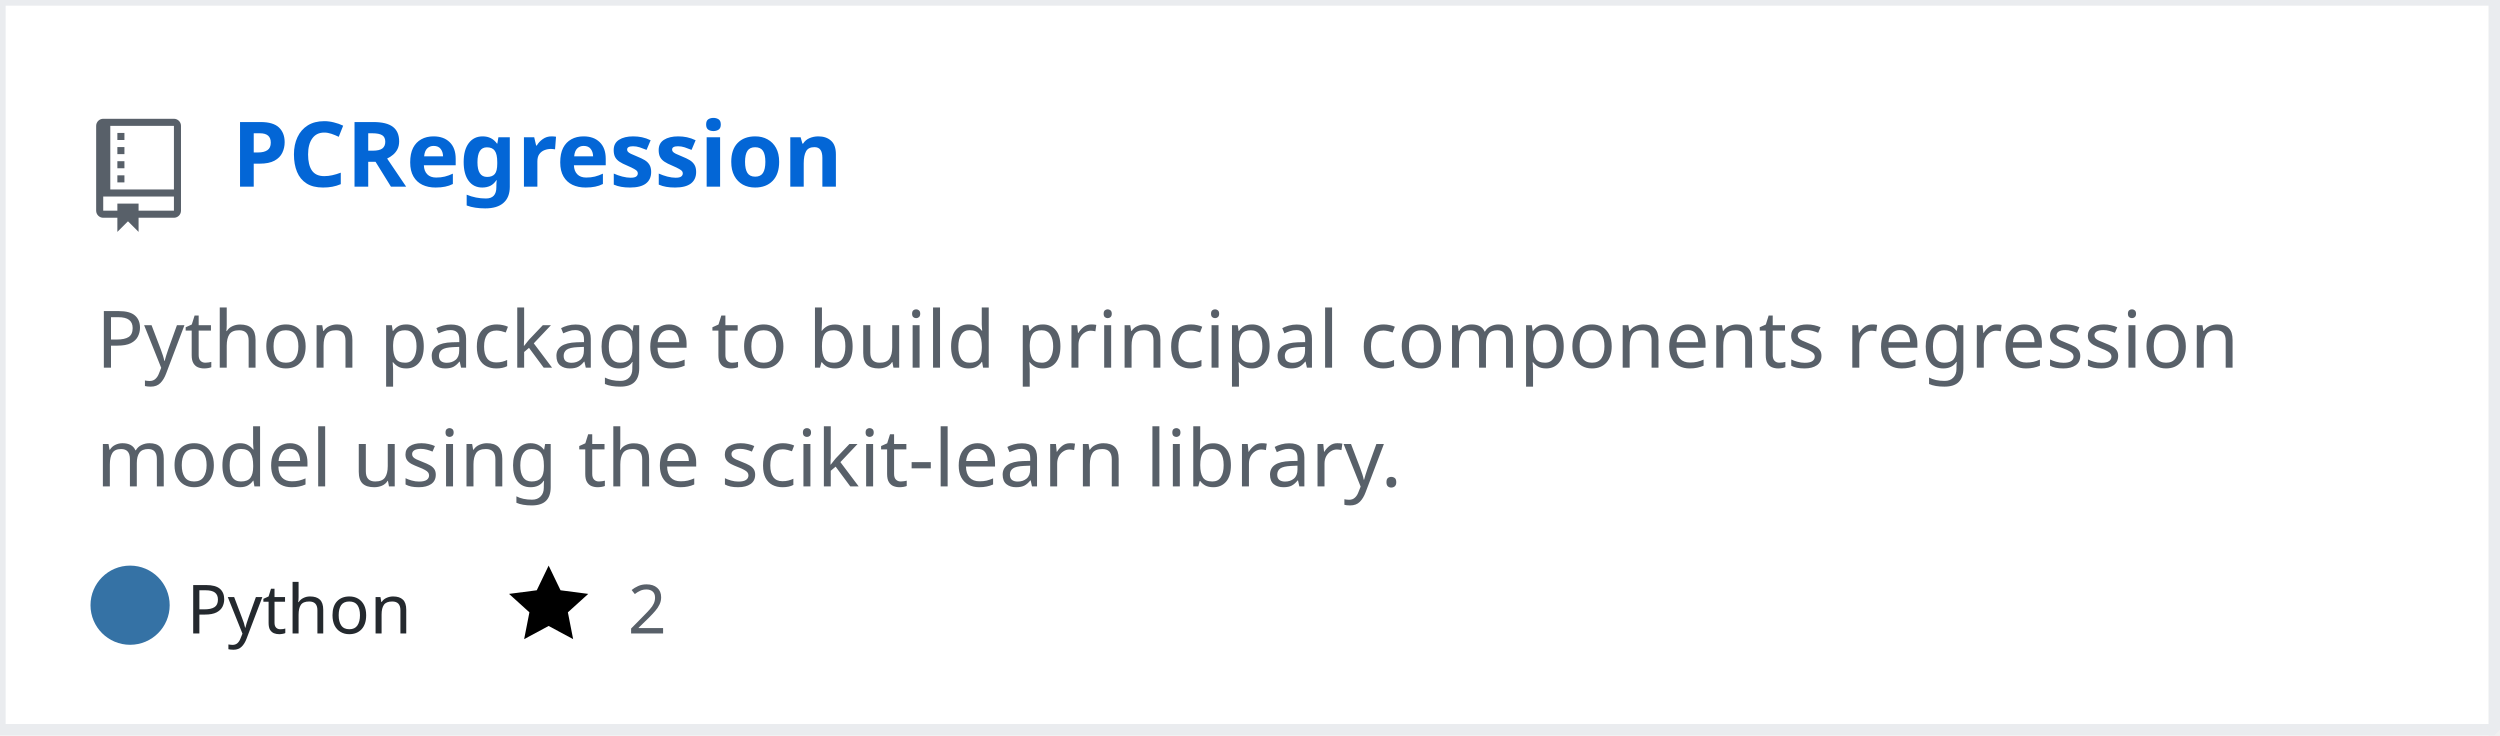
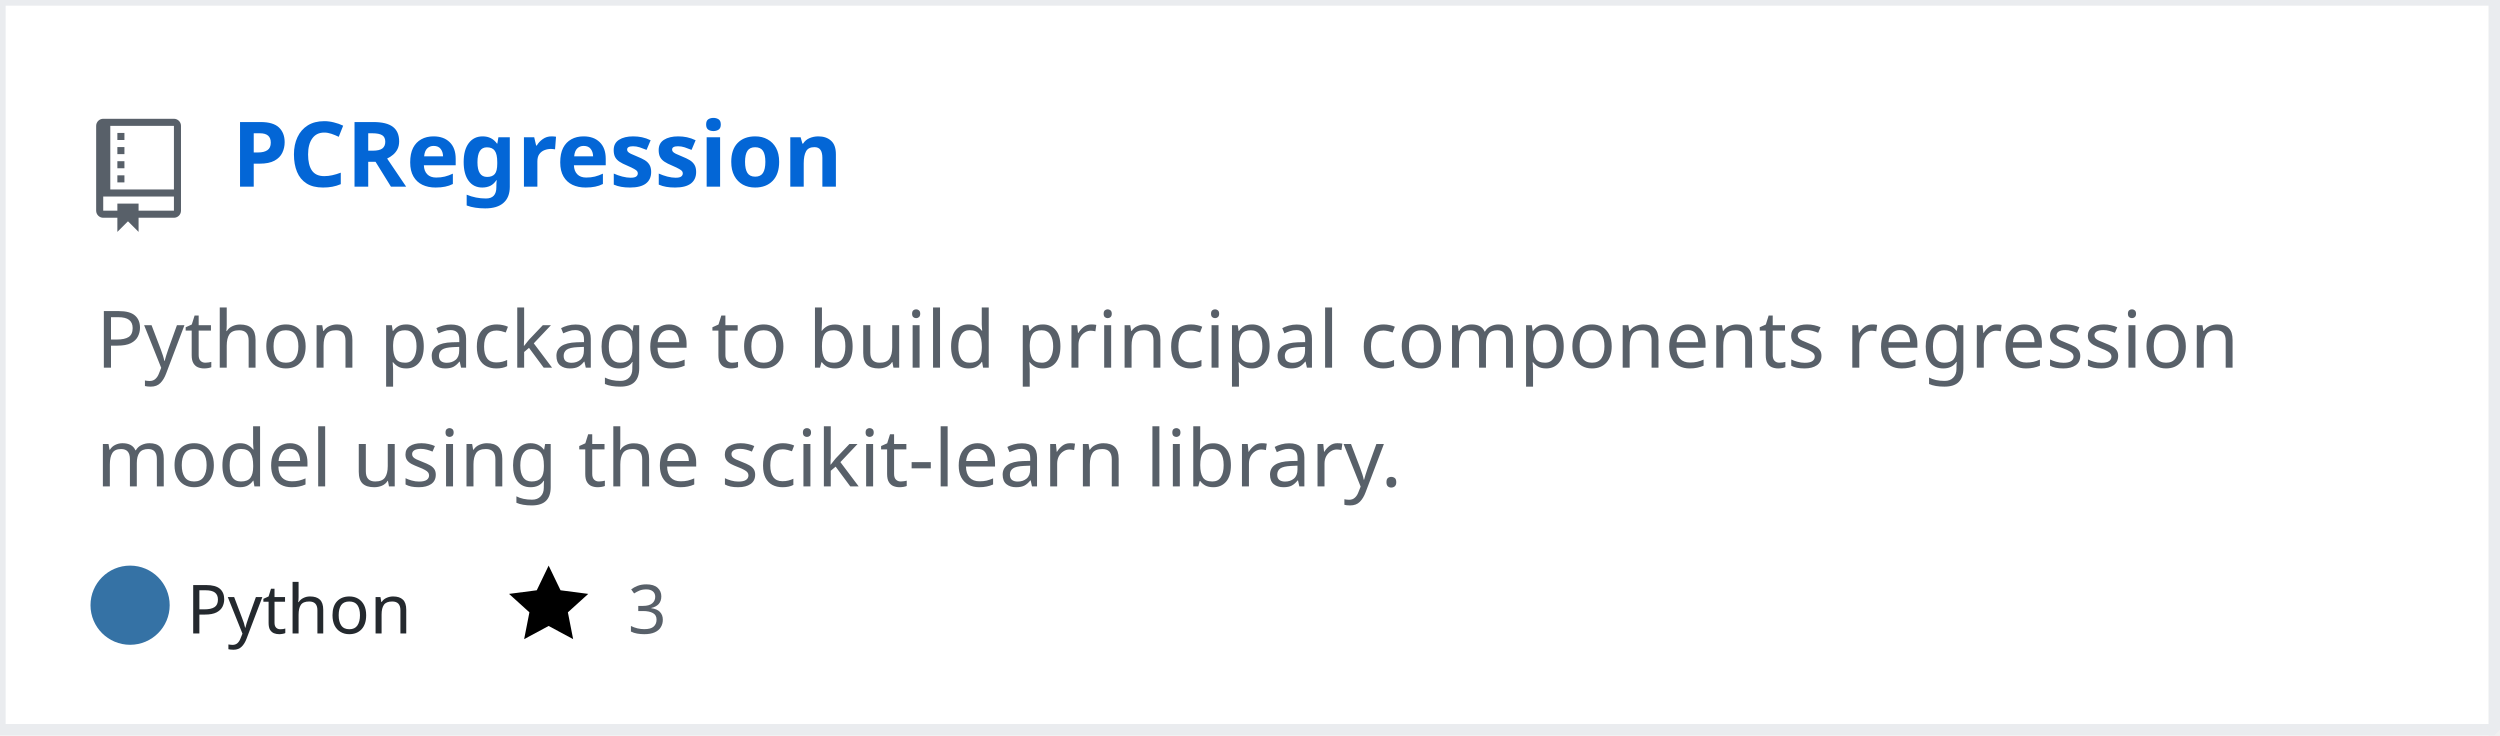
<svg xmlns="http://www.w3.org/2000/svg" width="442" height="130" version="1.2" baseProfile="tiny" data-reactroot="">
  <defs />
  <g fill="none" stroke="black" stroke-width="1" fill-rule="evenodd" stroke-linecap="square" stroke-linejoin="bevel">
    <g fill="#ffffff" fill-opacity="1" stroke="none" transform="matrix(1,0,0,1,0,0)">
      <rect x="0" y="0" width="440" height="130" />
    </g>
    <rect x="0" y="0" width="441" height="129" stroke="#eaecef" stroke-width="2" />
    <g fill="#586069" fill-opacity="1" stroke="none" transform="matrix(1.25,0,0,1.25,17,21)">
      <path vector-effect="none" fill-rule="evenodd" d="M4,9 L3,9 L3,8 L4,8 L4,9 M4,6 L3,6 L3,7 L4,7 L4,6 M4,4 L3,4 L3,5 L4,5 L4,4 M4,2 L3,2 L3,3 L4,3 L4,2 M12,1 L12,13 C12,13.55 11.55,14 11,14 L6,14 L6,16 L4.5,14.5 L3,16 L3,14 L1,14 C0.45,14 0,13.55 0,13 L0,1 C0,0.45 0.45,0 1,0 L11,0 C11.55,0 12,0.45 12,1 M11,11 L1,11 L1,13 L3,13 L3,12 L6,12 L6,13 L11,13 L11,11 M11,1 L2,1 L2,10 L11,10 L11,1" />
    </g>
    <g fill="#0366d6" fill-opacity="1" stroke="#0366d6" stroke-opacity="1" stroke-width="1" stroke-linecap="square" stroke-linejoin="bevel" transform="matrix(1,0,0,1,0,0)">
      <a target="" href="https://github.com/manojkarthick/PCRegression">
        <text fill="#0366d6" fill-opacity="1" stroke="none" xml:space="preserve" x="41" y="33" font-family="sans-serif" font-size="16" font-weight="630" font-style="normal">PCRegression</text>
      </a>
    </g>
    <g fill="#586069" fill-opacity="1" stroke="#586069" stroke-opacity="1" stroke-width="1" stroke-linecap="square" stroke-linejoin="bevel" transform="matrix(1,0,0,1,0,0)">
      <text fill="#586069" fill-opacity="1" stroke="none" xml:space="preserve" x="17" y="65" font-family="sans-serif" font-size="14" font-weight="400" font-style="normal">Python package to build principal components regression </text>
    </g>
    <g fill="#586069" fill-opacity="1" stroke="#586069" stroke-opacity="1" stroke-width="1" stroke-linecap="square" stroke-linejoin="bevel" transform="matrix(1,0,0,1,0,0)">
      <text fill="#586069" fill-opacity="1" stroke="none" xml:space="preserve" x="17" y="86" font-family="sans-serif" font-size="14" font-weight="400" font-style="normal">model using the scikit-learn library. </text>
    </g>
    <g fill="#24292e" fill-opacity="1" stroke="#24292e" stroke-opacity="1" stroke-width="1" stroke-linecap="square" stroke-linejoin="bevel" transform="matrix(1,0,0,1,0,0)">
      <text fill="#24292e" fill-opacity="1" stroke="none" xml:space="preserve" x="33" y="112" font-family="sans-serif" font-size="12" font-weight="400" font-style="normal">Python</text>
    </g>
    <g fill="#000000" fill-opacity="1" stroke="none" transform="matrix(1,0,0,1,90,99)">
      <a target="" href="https://github.com/manojkarthick/PCRegression/stargazers">
        <path vector-effect="none" fill-rule="evenodd" d="M14,6 L9.1,5.36 L7,1 L4.9,5.36 L0,6 L3.6,9.26 L2.67,14 L7,11.67 L11.33,14 L10.4,9.26 L14,6" />
      </a>
    </g>
    <g fill="#586069" fill-opacity="1" stroke="#586069" stroke-opacity="1" stroke-width="1" stroke-linecap="square" stroke-linejoin="bevel" transform="matrix(1,0,0,1,0,0)">
      <a target="" href="https://github.com/manojkarthick/PCRegression/stargazers">
-         <text fill="#586069" fill-opacity="1" stroke="none" xml:space="preserve" x="111" y="112" font-family="sans-serif" font-size="12" font-weight="400" font-style="normal">2</text>
+         <text fill="#586069" fill-opacity="1" stroke="none" xml:space="preserve" x="111" y="112" font-family="sans-serif" font-size="12" font-weight="400" font-style="normal">3</text>
      </a>
    </g>
    <g fill="#000000" fill-opacity="1" stroke="none" transform="matrix(1,0,0,1,153,99)" />
    <g fill="#586069" fill-opacity="1" stroke="#586069" stroke-opacity="1" stroke-width="1" stroke-linecap="square" stroke-linejoin="bevel" transform="matrix(1,0,0,1,0,0)" />
    <circle cx="23" cy="107" r="7" stroke="none" fill="#3572A5" />
  </g>
</svg>
